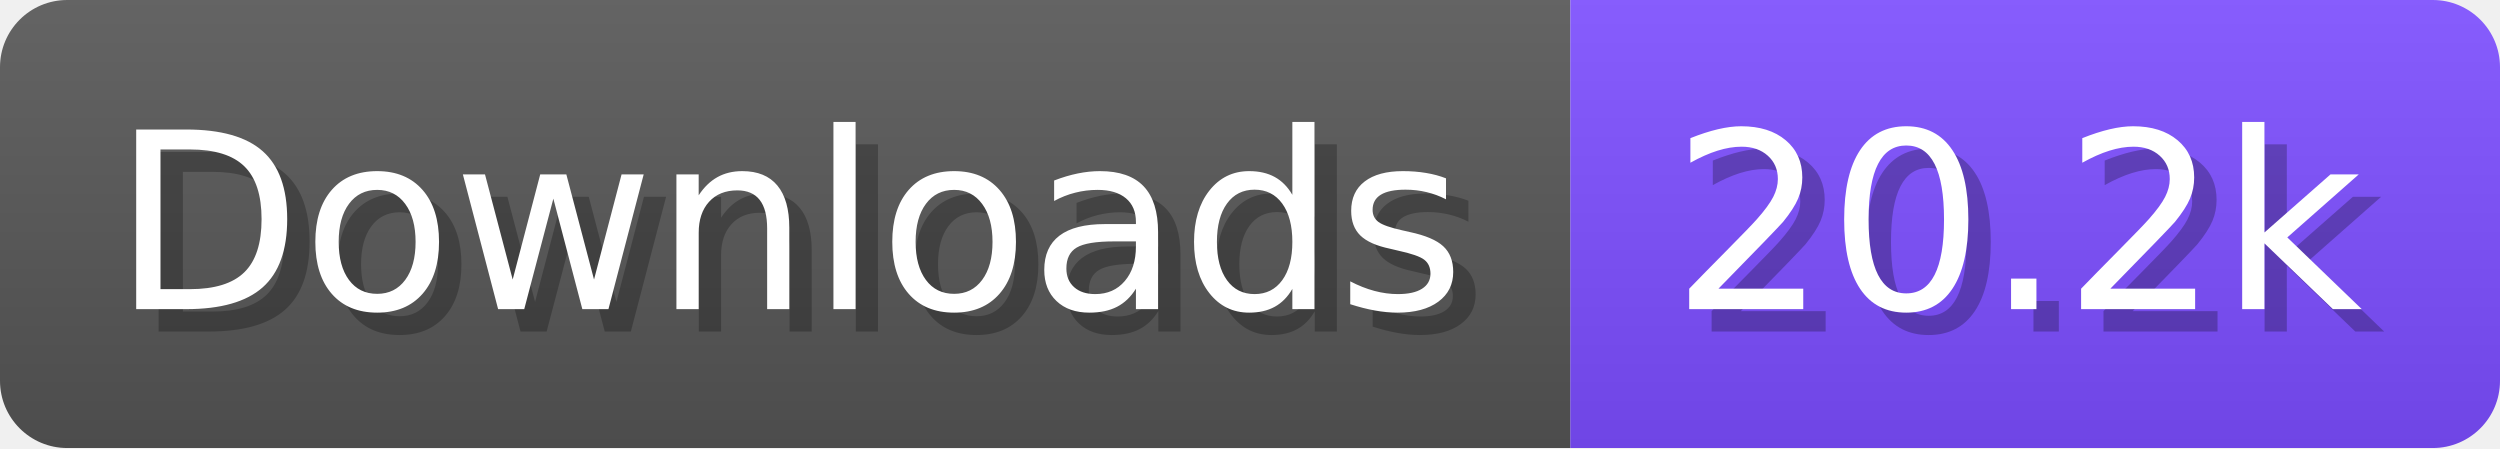
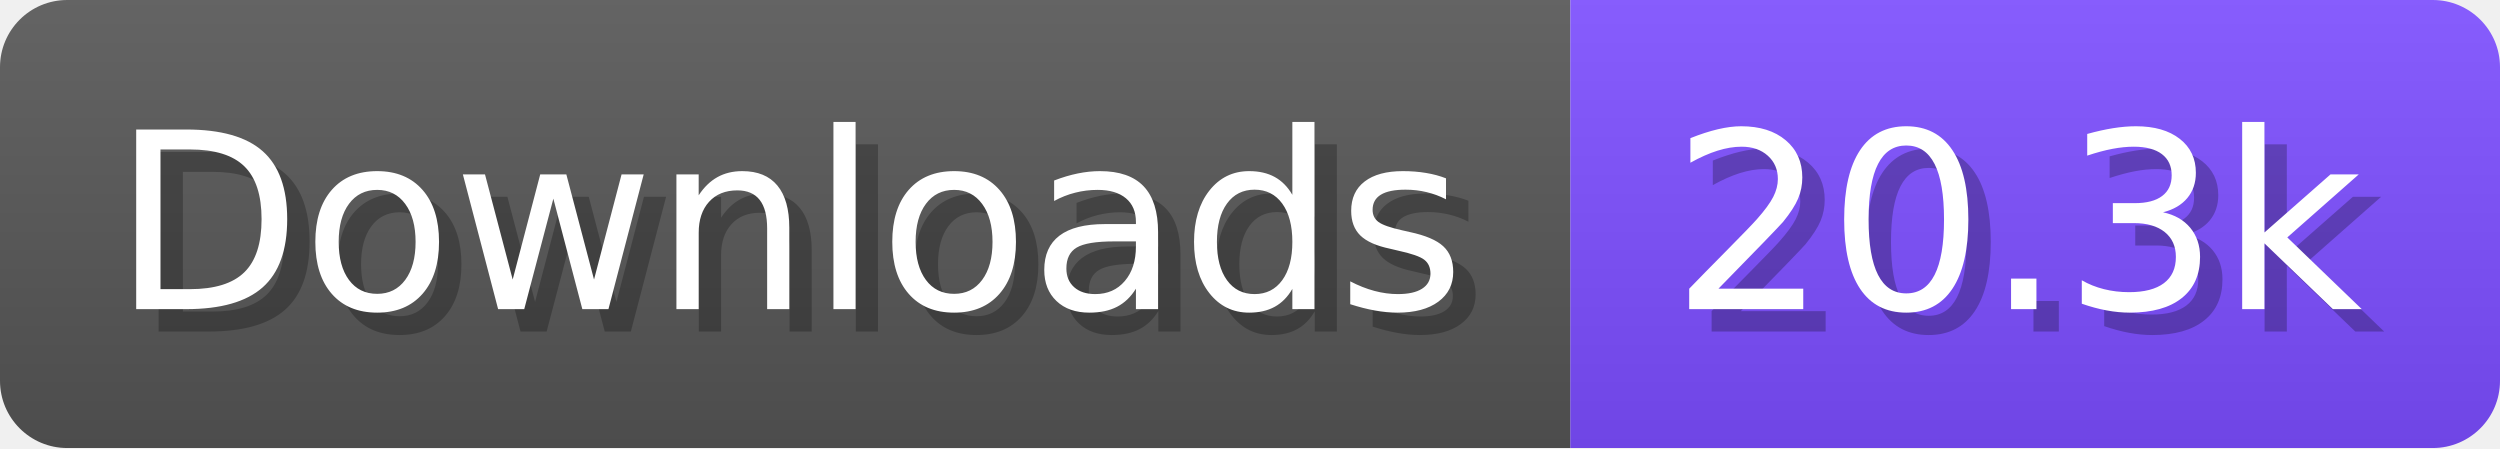
- <svg xmlns="http://www.w3.org/2000/svg" width="111.6" height="20" viewBox="0 0 1116 200" role="img" aria-label="Downloads: 20.2k">
+ <svg xmlns="http://www.w3.org/2000/svg" width="111.6" height="20" viewBox="0 0 1116 200" role="img" aria-label="Downloads: 20.3k">
  <linearGradient id="a" x2="0" y2="100%">
    <stop offset="0" stop-opacity=".1" stop-color="#EEE" />
    <stop offset="1" stop-opacity=".1" />
  </linearGradient>
  <mask id="m">
    <rect width="1116" height="200" rx="30" fill="#FFF" />
  </mask>
  <g mask="url(#m)">
    <rect width="701" height="200" fill="#555" />
    <rect width="415" height="200" fill="#7C4DFF" x="701" />
    <rect width="1116" height="200" fill="url(#a)" />
  </g>
  <g aria-hidden="true" fill="#fff" text-anchor="start" font-family="Verdana,DejaVu Sans,sans-serif" font-size="110">
    <text x="60" y="148" textLength="601" fill="#000" opacity="0.25">Downloads</text>
    <text x="50" y="138" textLength="601">Downloads</text>
-     <text x="756" y="148" textLength="315" fill="#000" opacity="0.25">20.2k</text>
-     <text x="746" y="138" textLength="315">20.2k</text>
+     <text x="756" y="148" textLength="315" fill="#000" opacity="0.25">20.3k</text>
+     <text x="746" y="138" textLength="315">20.3k</text>
  </g>
</svg>
